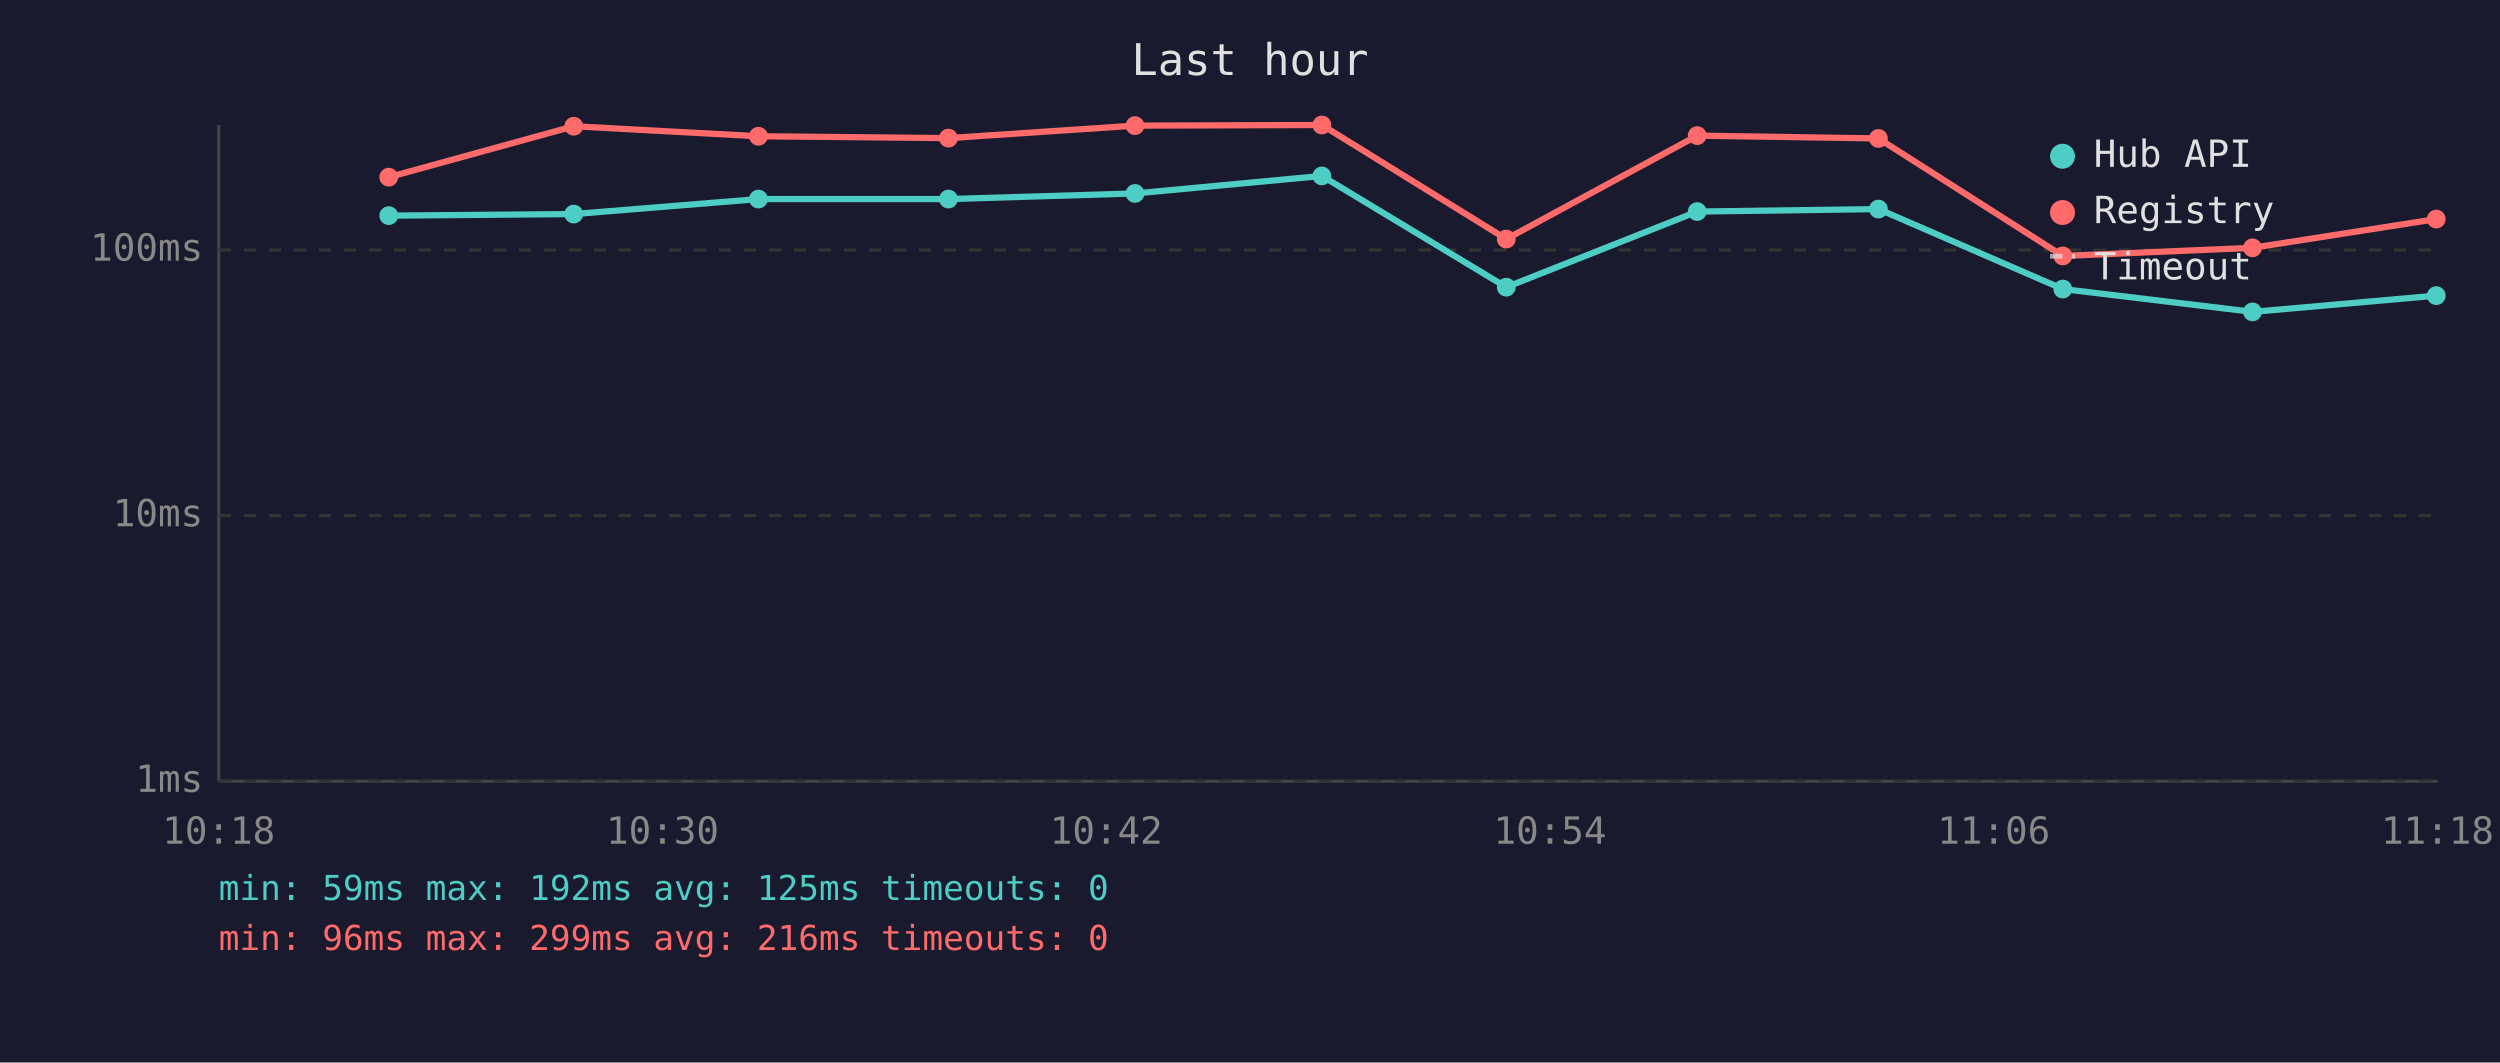
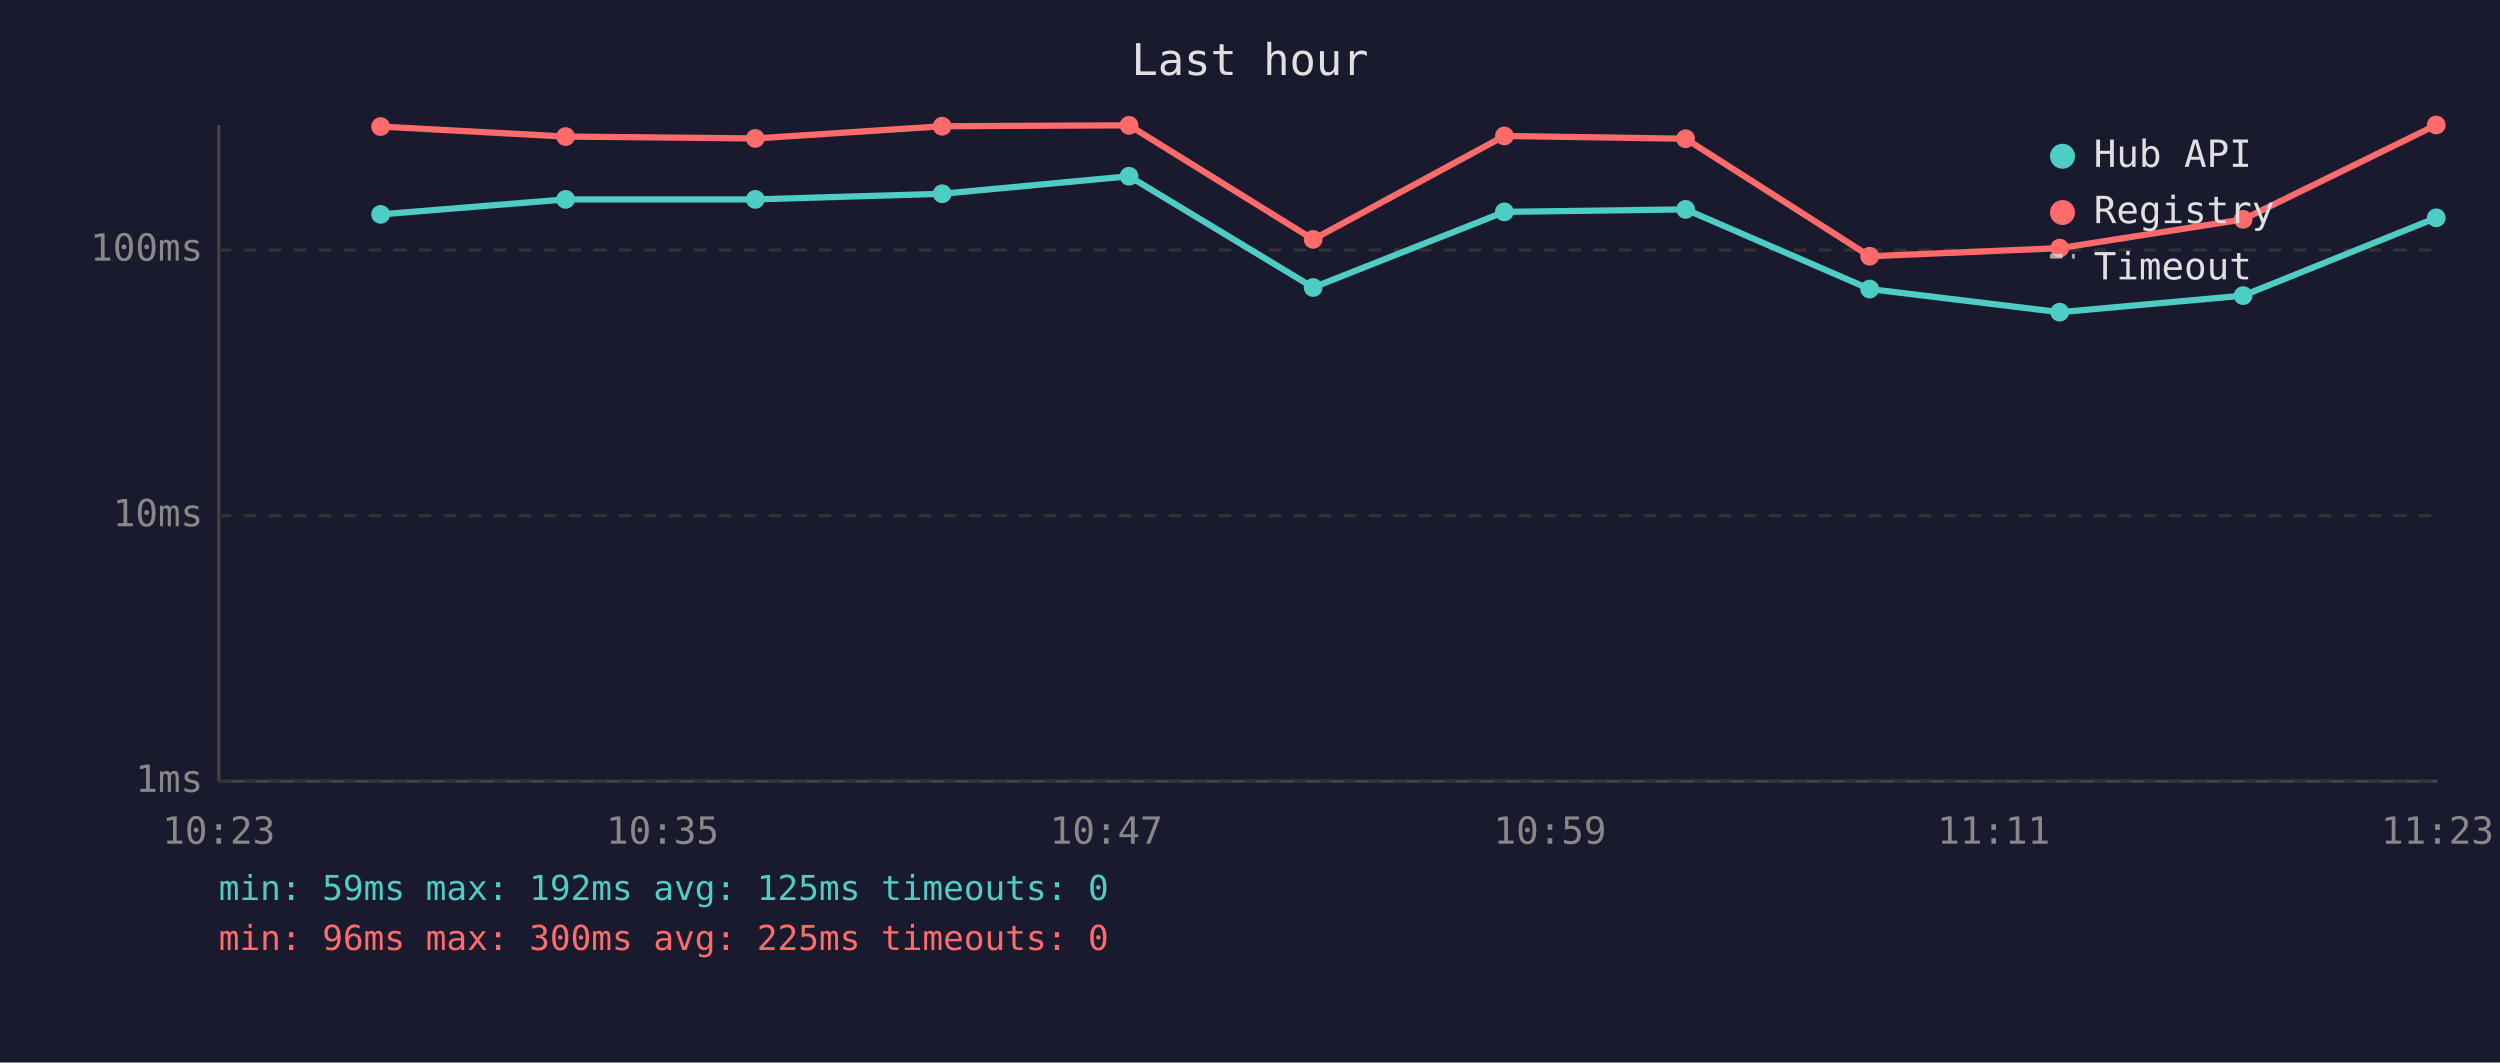
<svg xmlns="http://www.w3.org/2000/svg" viewBox="0 0 800 340" font-family="monospace" font-size="12">
  <rect width="800" height="340" fill="#1a1a2e" />
  <text x="400" y="24" fill="#e0e0e0" font-size="14" text-anchor="middle">Last hour</text>
  <line x1="70" y1="40" x2="70" y2="250" stroke="#444" stroke-width="1" />
  <line x1="70" y1="250" x2="780" y2="250" stroke="#444" stroke-width="1" />
  <line x1="70" y1="250" x2="780" y2="250" stroke="#333" stroke-width="1" stroke-dasharray="4" />
  <text x="65" y="250" fill="#888" text-anchor="end" dominant-baseline="middle">1ms</text>
  <line x1="70" y1="165" x2="780" y2="165" stroke="#333" stroke-width="1" stroke-dasharray="4" />
  <text x="65" y="165" fill="#888" text-anchor="end" dominant-baseline="middle">10ms</text>
  <line x1="70" y1="80" x2="780" y2="80" stroke="#333" stroke-width="1" stroke-dasharray="4" />
  <text x="65" y="80" fill="#888" text-anchor="end" dominant-baseline="middle">100ms</text>
-   <text x="70" y="270" fill="#888" text-anchor="middle">10:18</text>
-   <text x="212" y="270" fill="#888" text-anchor="middle">10:30</text>
-   <text x="354" y="270" fill="#888" text-anchor="middle">10:42</text>
-   <text x="496" y="270" fill="#888" text-anchor="middle">10:54</text>
-   <text x="638" y="270" fill="#888" text-anchor="middle">11:06</text>
-   <text x="780" y="270" fill="#888" text-anchor="middle">11:18</text>
-   <polyline points="124.4,69.0 183.6,68.5 242.7,63.7 303.5,63.7 363.2,61.9 423.0,56.3 482.0,91.9 543.1,67.7 601.1,66.9 660.1,92.5 720.8,99.8 779.6,94.6" fill="none" stroke="#4ecdc4" stroke-width="2" opacity="1" />
-   <circle cx="124.4" cy="69.0" r="3" fill="#4ecdc4" />
-   <circle cx="183.6" cy="68.5" r="3" fill="#4ecdc4" />
-   <circle cx="242.7" cy="63.7" r="3" fill="#4ecdc4" />
-   <circle cx="303.5" cy="63.7" r="3" fill="#4ecdc4" />
-   <circle cx="363.2" cy="61.9" r="3" fill="#4ecdc4" />
-   <circle cx="423.0" cy="56.3" r="3" fill="#4ecdc4" />
-   <circle cx="482.0" cy="91.9" r="3" fill="#4ecdc4" />
-   <circle cx="543.1" cy="67.7" r="3" fill="#4ecdc4" />
-   <circle cx="601.1" cy="66.9" r="3" fill="#4ecdc4" />
-   <circle cx="660.1" cy="92.5" r="3" fill="#4ecdc4" />
-   <circle cx="720.8" cy="99.8" r="3" fill="#4ecdc4" />
-   <circle cx="779.6" cy="94.6" r="3" fill="#4ecdc4" />
-   <polyline points="124.4,56.7 183.6,40.4 242.7,43.6 303.5,44.2 363.2,40.2 423.0,40.0 482.0,76.5 543.1,43.4 601.1,44.3 660.1,81.9 720.8,79.3 779.6,70.1" fill="none" stroke="#ff6b6b" stroke-width="2" opacity="1" />
-   <circle cx="124.4" cy="56.7" r="3" fill="#ff6b6b" />
-   <circle cx="183.6" cy="40.4" r="3" fill="#ff6b6b" />
-   <circle cx="242.7" cy="43.6" r="3" fill="#ff6b6b" />
-   <circle cx="303.5" cy="44.2" r="3" fill="#ff6b6b" />
-   <circle cx="363.2" cy="40.2" r="3" fill="#ff6b6b" />
-   <circle cx="423.0" cy="40.0" r="3" fill="#ff6b6b" />
-   <circle cx="482.0" cy="76.5" r="3" fill="#ff6b6b" />
-   <circle cx="543.1" cy="43.4" r="3" fill="#ff6b6b" />
-   <circle cx="601.1" cy="44.3" r="3" fill="#ff6b6b" />
-   <circle cx="660.1" cy="81.9" r="3" fill="#ff6b6b" />
-   <circle cx="720.8" cy="79.3" r="3" fill="#ff6b6b" />
-   <circle cx="779.6" cy="70.1" r="3" fill="#ff6b6b" />
+   <text x="70" y="270" fill="#888" text-anchor="middle">10:23</text>
+   <text x="212" y="270" fill="#888" text-anchor="middle">10:35</text>
+   <text x="354" y="270" fill="#888" text-anchor="middle">10:47</text>
+   <text x="496" y="270" fill="#888" text-anchor="middle">10:59</text>
+   <text x="638" y="270" fill="#888" text-anchor="middle">11:11</text>
+   <text x="780" y="270" fill="#888" text-anchor="middle">11:23</text>
+   <polyline points="121.8,68.6 181.0,63.8 241.7,63.8 301.5,62.0 361.3,56.4 420.2,92.0 481.4,67.8 539.4,67.0 598.3,92.5 659.1,99.9 717.8,94.6 779.6,69.7" fill="none" stroke="#4ecdc4" stroke-width="2" opacity="1" />
+   <circle cx="121.8" cy="68.6" r="3" fill="#4ecdc4" />
+   <circle cx="181.0" cy="63.8" r="3" fill="#4ecdc4" />
+   <circle cx="241.7" cy="63.8" r="3" fill="#4ecdc4" />
+   <circle cx="301.5" cy="62.0" r="3" fill="#4ecdc4" />
+   <circle cx="361.3" cy="56.4" r="3" fill="#4ecdc4" />
+   <circle cx="420.2" cy="92.0" r="3" fill="#4ecdc4" />
+   <circle cx="481.4" cy="67.8" r="3" fill="#4ecdc4" />
+   <circle cx="539.4" cy="67.0" r="3" fill="#4ecdc4" />
+   <circle cx="598.3" cy="92.5" r="3" fill="#4ecdc4" />
+   <circle cx="659.1" cy="99.9" r="3" fill="#4ecdc4" />
+   <circle cx="717.8" cy="94.6" r="3" fill="#4ecdc4" />
+   <circle cx="779.6" cy="69.7" r="3" fill="#4ecdc4" />
+   <polyline points="121.8,40.5 181.0,43.7 241.7,44.3 301.5,40.4 361.3,40.1 420.2,76.6 481.4,43.5 539.4,44.4 598.3,82.0 659.1,79.4 717.8,70.2 779.6,40.0" fill="none" stroke="#ff6b6b" stroke-width="2" opacity="1" />
+   <circle cx="121.8" cy="40.5" r="3" fill="#ff6b6b" />
+   <circle cx="181.0" cy="43.7" r="3" fill="#ff6b6b" />
+   <circle cx="241.7" cy="44.3" r="3" fill="#ff6b6b" />
+   <circle cx="301.5" cy="40.4" r="3" fill="#ff6b6b" />
+   <circle cx="361.3" cy="40.1" r="3" fill="#ff6b6b" />
+   <circle cx="420.2" cy="76.6" r="3" fill="#ff6b6b" />
+   <circle cx="481.4" cy="43.5" r="3" fill="#ff6b6b" />
+   <circle cx="539.4" cy="44.4" r="3" fill="#ff6b6b" />
+   <circle cx="598.3" cy="82.0" r="3" fill="#ff6b6b" />
+   <circle cx="659.1" cy="79.4" r="3" fill="#ff6b6b" />
+   <circle cx="717.8" cy="70.2" r="3" fill="#ff6b6b" />
+   <circle cx="779.6" cy="40.0" r="3" fill="#ff6b6b" />
  <circle cx="660" cy="50" r="4" fill="#4ecdc4" />
  <text x="670" y="50" fill="#e0e0e0" dominant-baseline="middle">Hub API</text>
  <circle cx="660" cy="68" r="4" fill="#ff6b6b" />
  <text x="670" y="68" fill="#e0e0e0" dominant-baseline="middle">Registry</text>
  <line x1="656" y1="82" x2="664" y2="82" stroke="#e0e0e0" stroke-width="1.5" stroke-dasharray="4,3" opacity="0.7" />
  <text x="670" y="86" fill="#e0e0e0" dominant-baseline="middle">Timeout</text>
  <text x="70" y="288" fill="#4ecdc4" font-size="11">min: 59ms  max: 192ms  avg: 125ms  timeouts: 0</text>
-   <text x="70" y="304" fill="#ff6b6b" font-size="11">min: 96ms  max: 299ms  avg: 216ms  timeouts: 0</text>
+   <text x="70" y="304" fill="#ff6b6b" font-size="11">min: 96ms  max: 300ms  avg: 225ms  timeouts: 0</text>
</svg>
